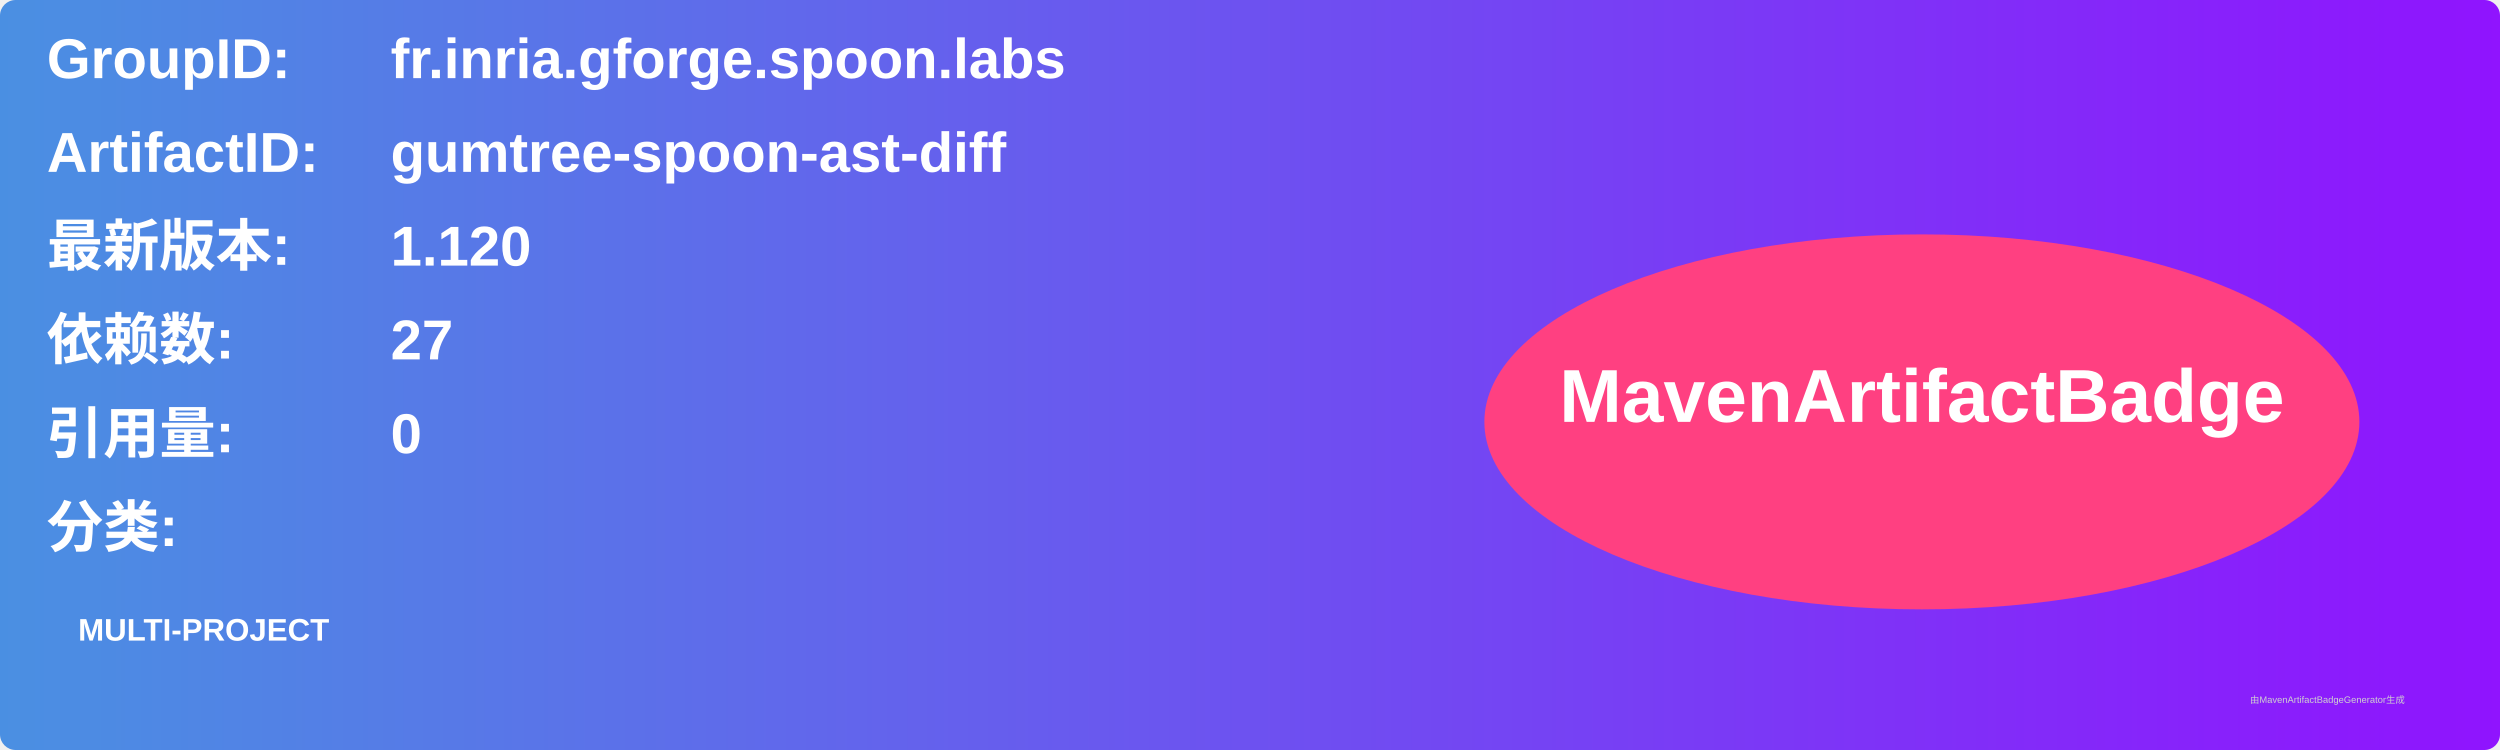
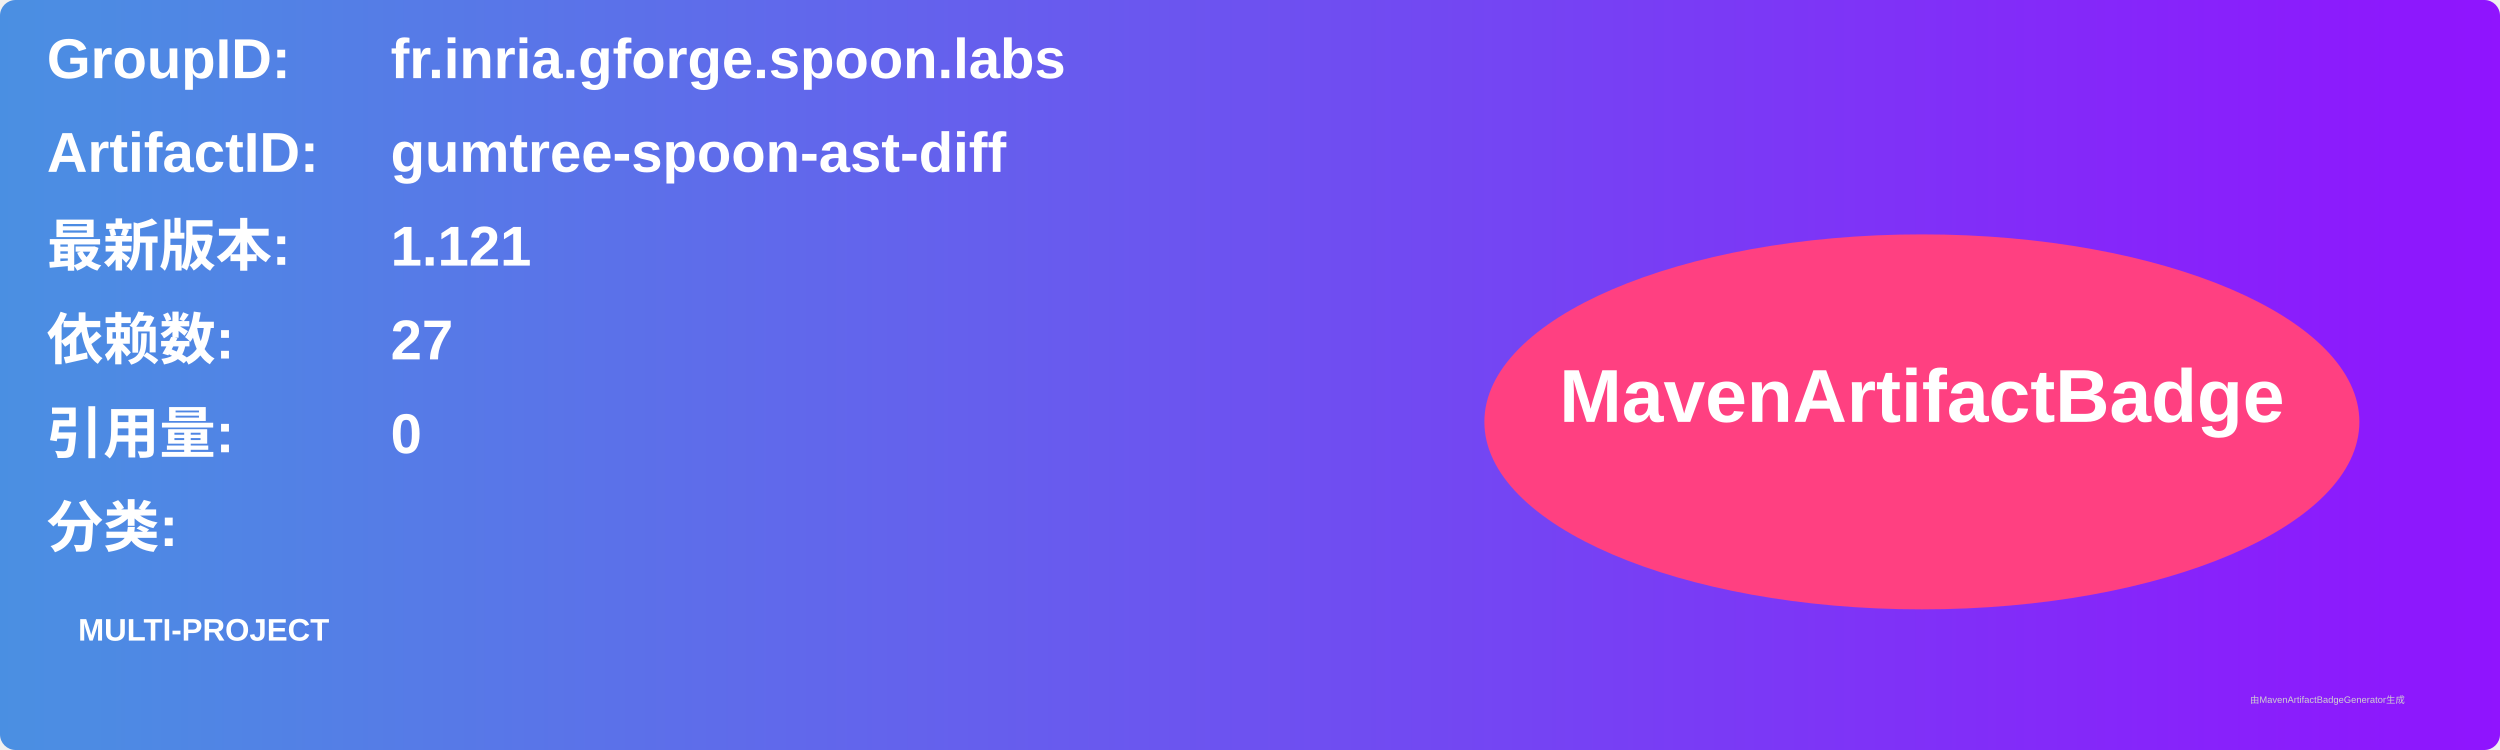
<svg xmlns="http://www.w3.org/2000/svg" width="800" height="240" viewBox="0 0 800 240">
  <linearGradient id="grad" x1="0%" y1="0%" x2="100%" y2="0%">
    <stop offset="0%" stop-color="#4a90e2" />
    <stop offset="100%" stop-color="#9013fe" />
  </linearGradient>
  <rect width="100%" height="100%" rx="5" ry="5" fill="url(#grad)" />
  <g transform="translate(15, 15)">
    <text x="0" y="10" font-family="Arial" font-size="18" fill="white" font-weight="bold" width="260">GroupID:</text>
    <text x="110" y="10" font-family="Arial" font-size="18" fill="white" font-weight="bold" width="460">fr.inria.gforge.spoon.labs</text>
    <text x="0" y="40" font-family="Arial" font-size="18" fill="white" font-weight="bold" width="260">ArtifactID:</text>
    <text x="110" y="40" font-family="Arial" font-size="18" fill="white" font-weight="bold" width="460">gumtree-spoon-ast-diff</text>
    <text x="0" y="70" font-family="Arial" font-size="18" fill="white" font-weight="bold">最新版本:</text>
    <text x="110" y="70" font-family="Arial" font-size="18" fill="white" font-weight="bold">
-       <tspan font-weight="bold">1.120</tspan>
+       <tspan font-weight="bold">1.121</tspan>
    </text>
    <text x="0" y="100" font-family="Arial" font-size="18" fill="white" font-weight="bold">依赖数: </text>
    <text x="110" y="100" font-family="Arial" font-size="18" fill="white">
      <tspan font-weight="bold">27</tspan>
    </text>
    <text x="0" y="130" font-family="Arial" font-size="18" fill="white" font-weight="bold">引用量: </text>
    <text x="110" y="130" font-family="Arial" font-size="18" fill="white">
      <tspan font-weight="bold">0</tspan>
    </text>
    <text x="0" y="160" font-family="Arial" font-size="18" fill="white" font-weight="bold">分类:</text>
    <text x="10" y="190" font-family="Arial" font-size="10" fill="white">
      <tspan font-weight="bold">MULTI-PROJECT</tspan>
    </text>
    <ellipse cx="600" cy="120" rx="140" ry="60" fill="#ff4081" />
    <text x="600" y="120" text-anchor="middle" font-family="Arial" font-size="24" fill="white" font-weight="bold">MavenArtifactBadge</text>
  </g>
  <text x="720" y="225" font-family="Arial" font-size="3" fill="#d0d0d0">由MavenArtifactBadgeGenerator生成</text>
</svg>
